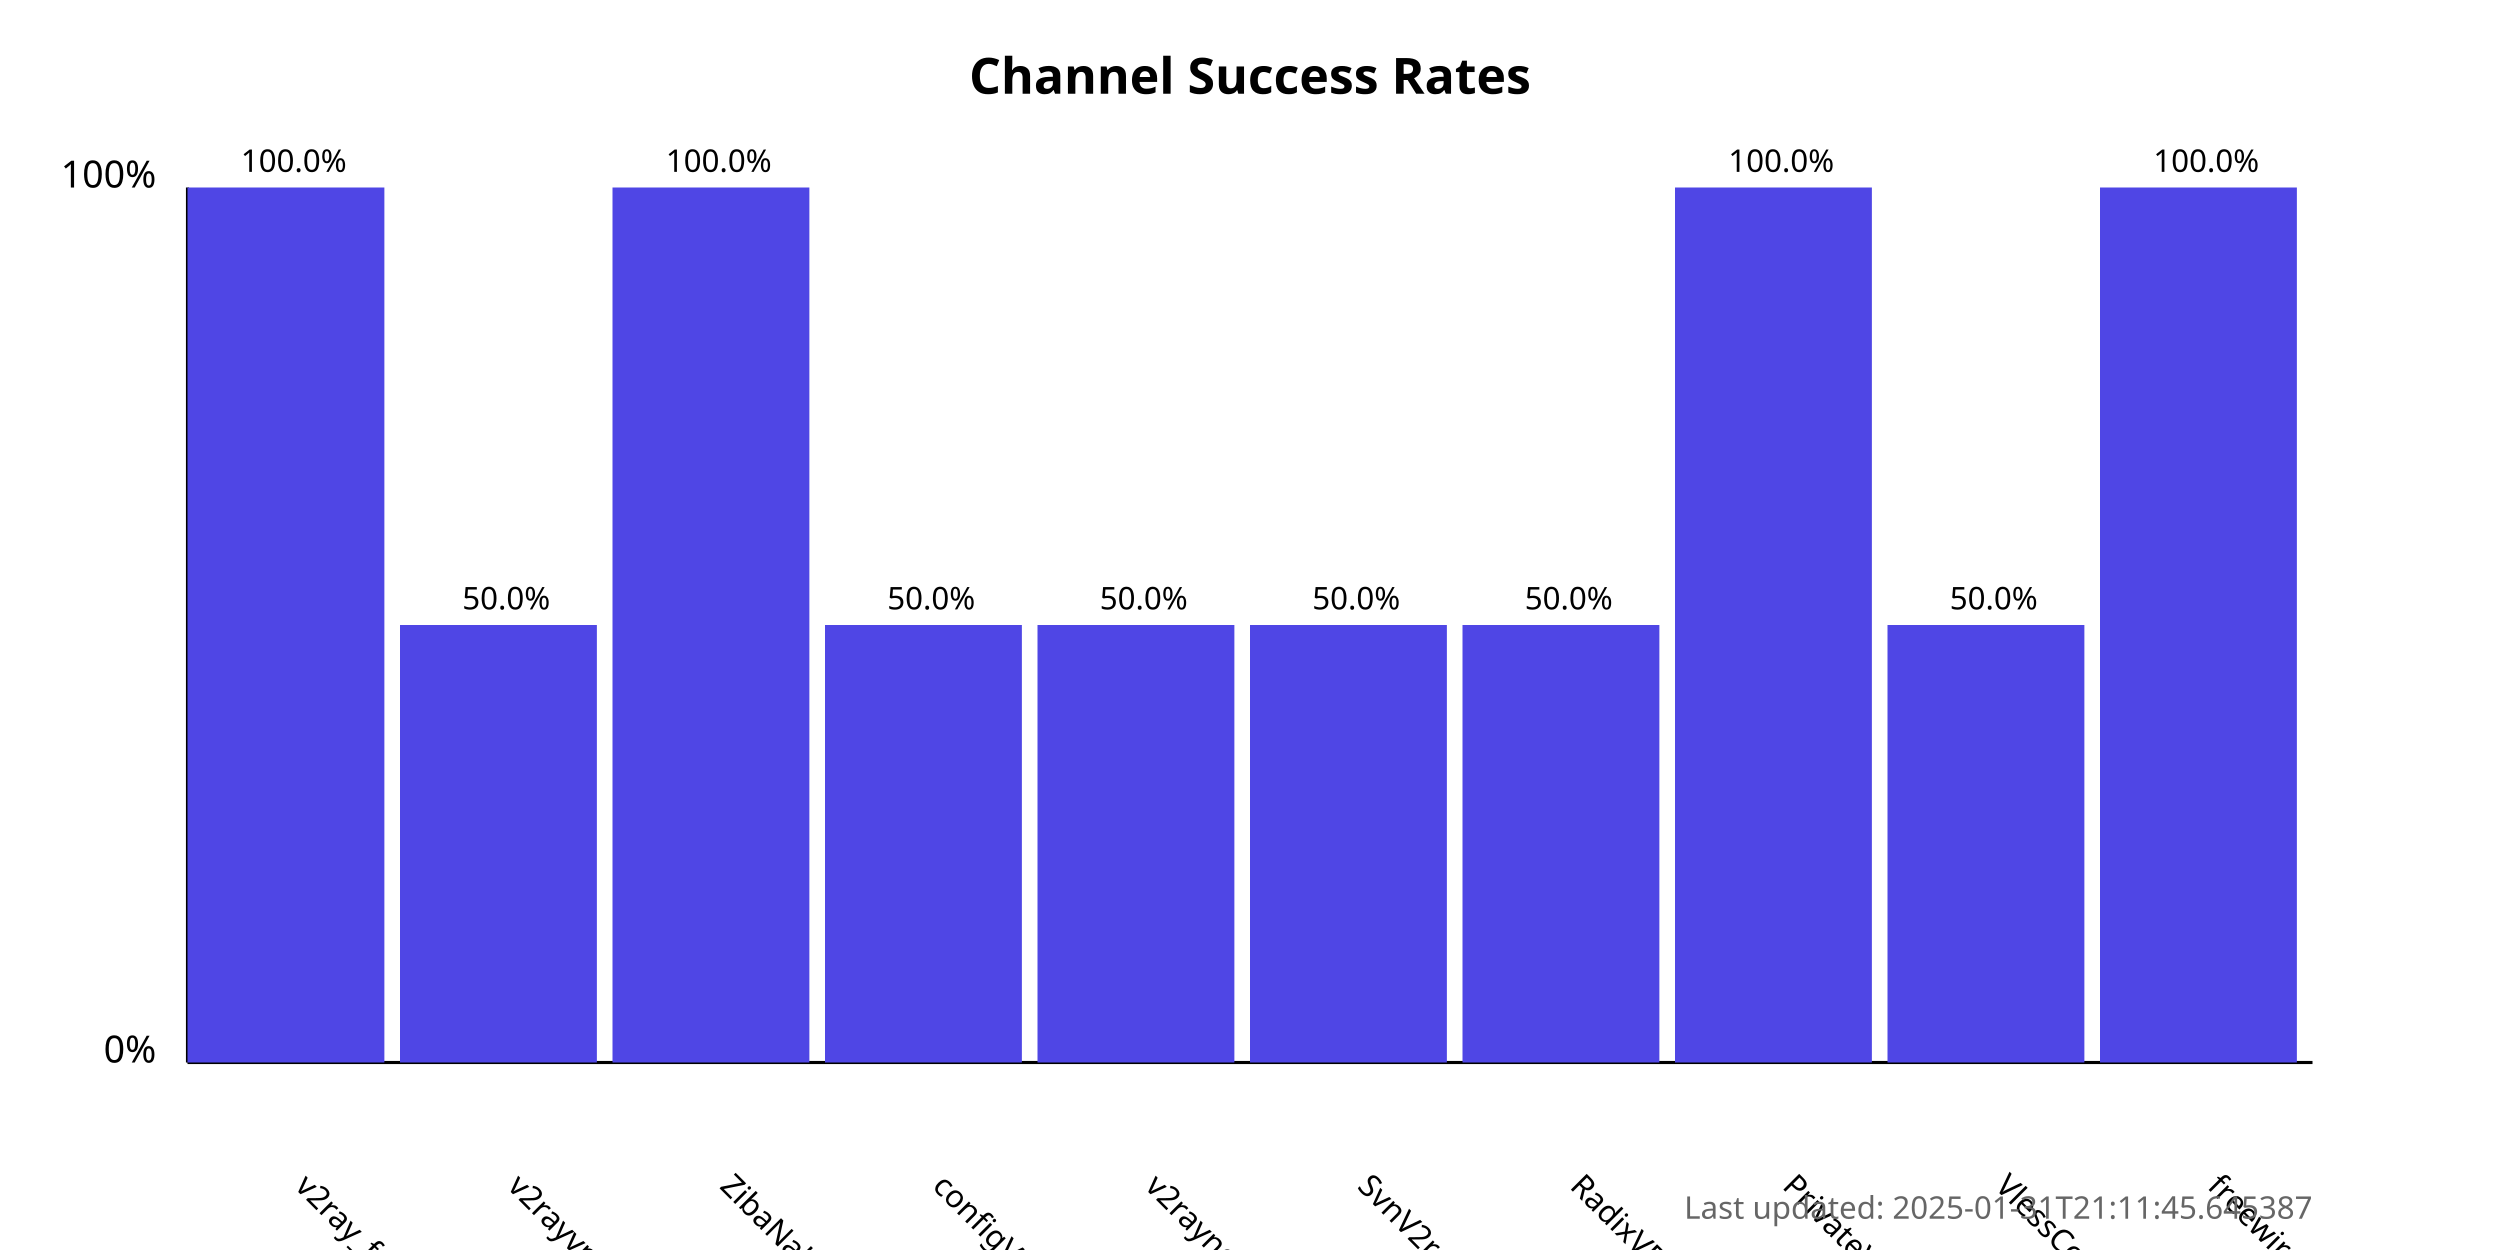
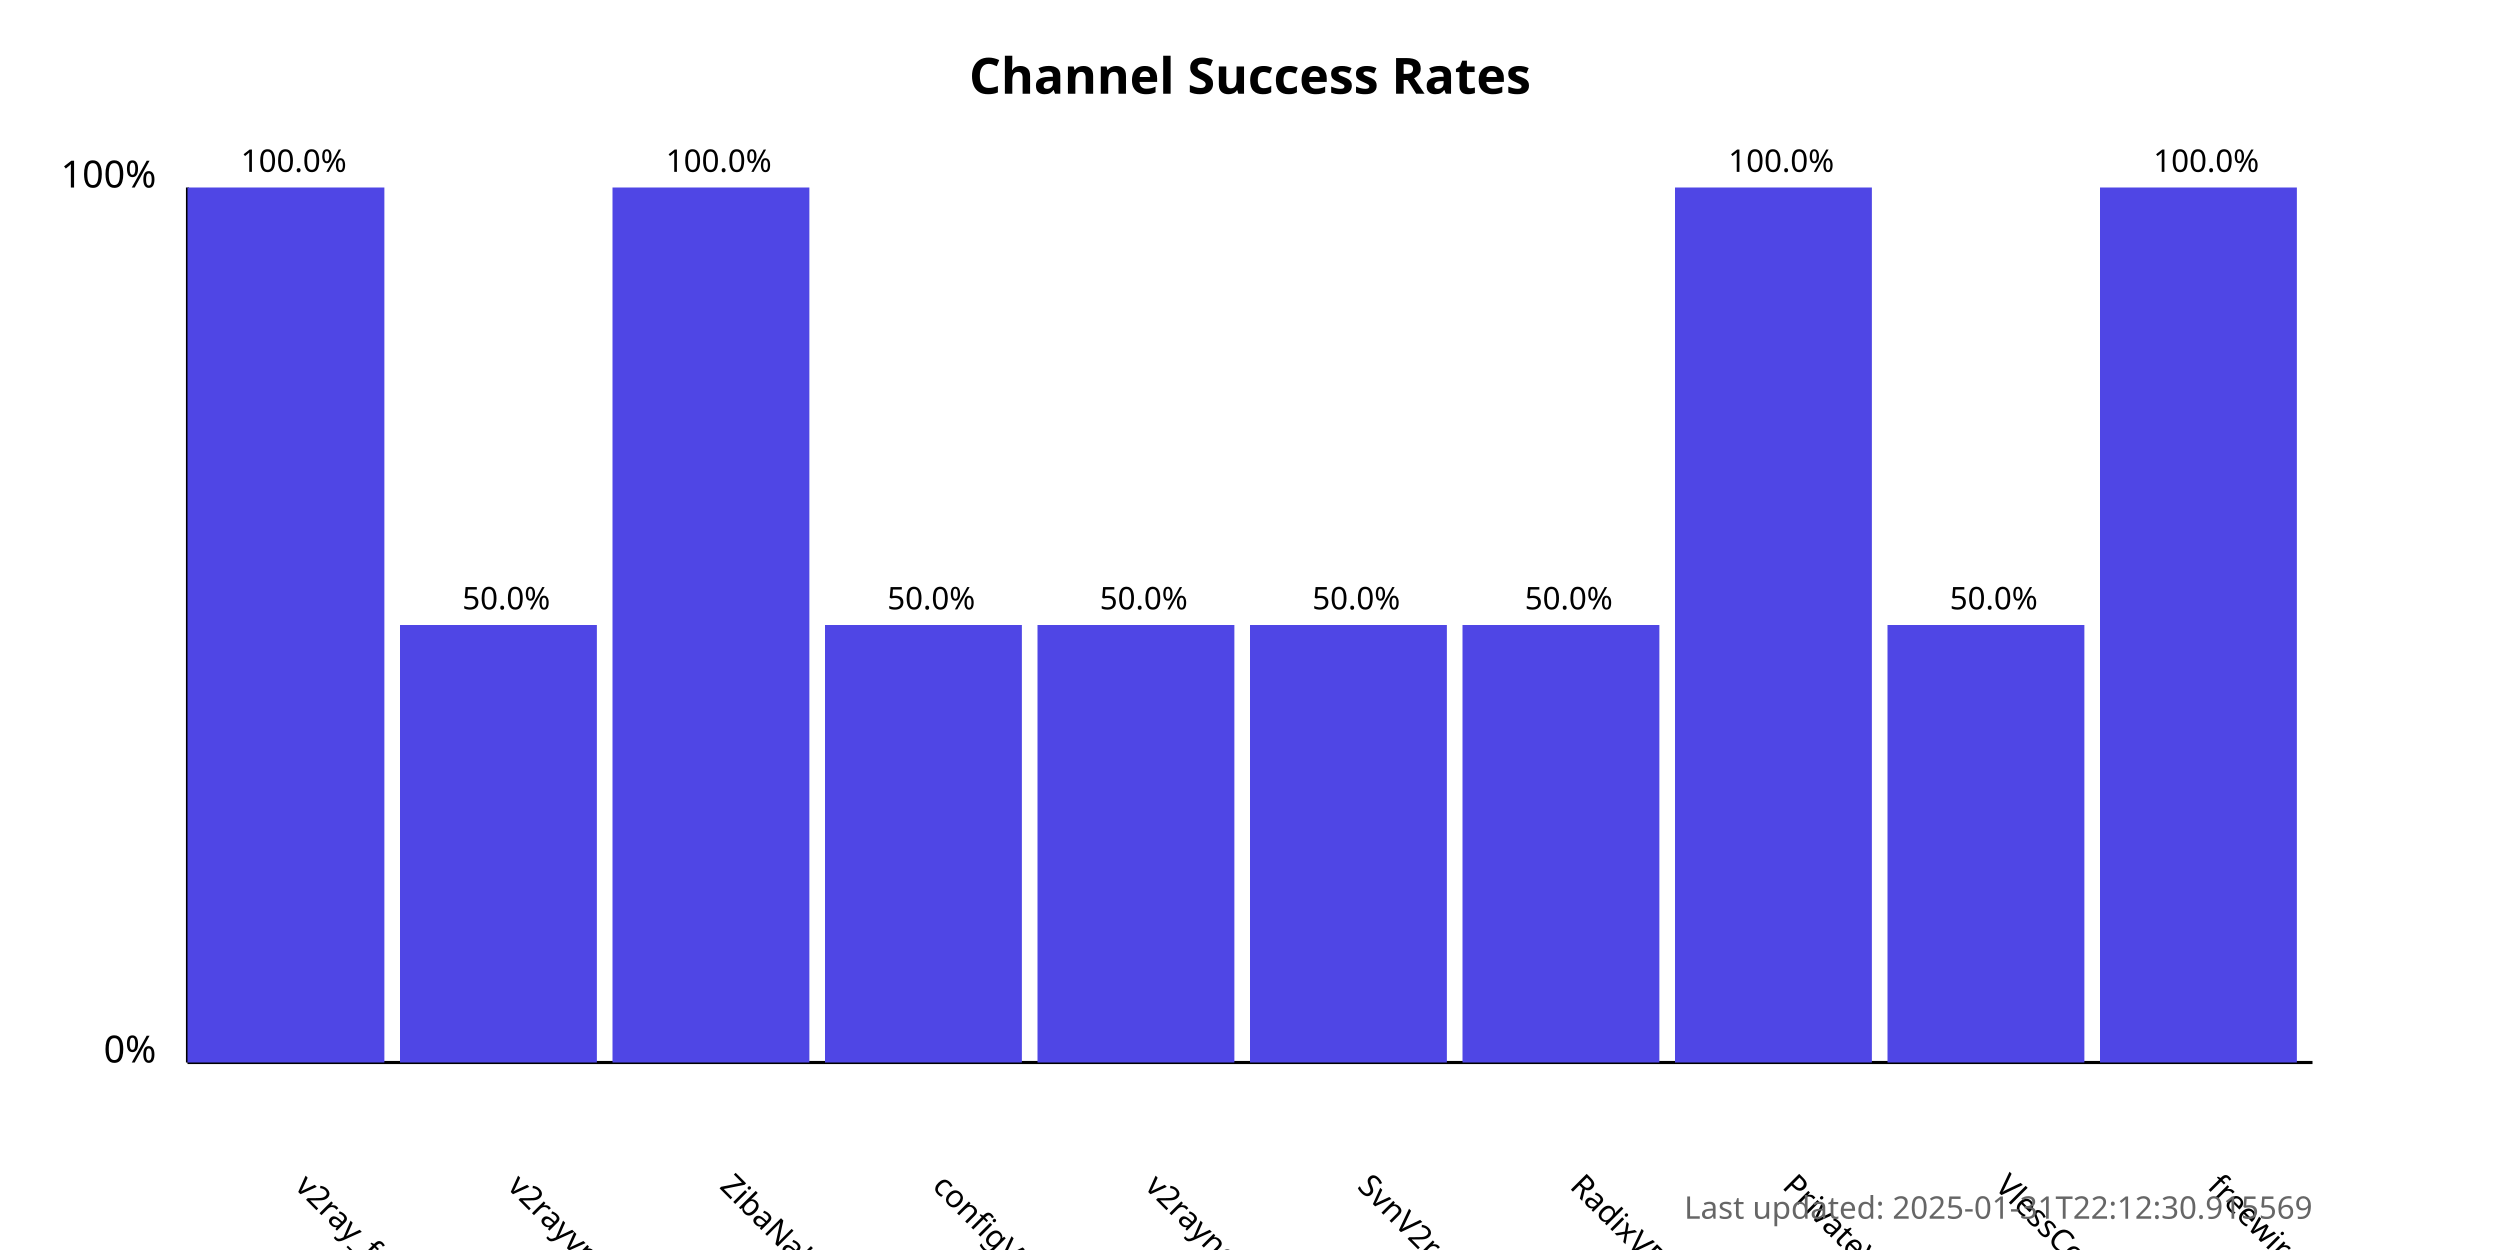
<svg xmlns="http://www.w3.org/2000/svg" width="800" height="400">
  <style>
            .chart-title { font: bold 16px sans-serif; }
            .axis-label { font: 12px sans-serif; }
            .tick-label { font: 10px sans-serif; }
            .bar { fill: #4f46e5; }
            .bar:hover { fill: #6366f1; }
            .timestamp { font: 10px sans-serif; fill: #666; }
        </style>
  <text x="400.0" y="30" text-anchor="middle" class="chart-title">
            Channel Success Rates
        </text>
  <line x1="60" y1="340" x2="60" y2="60" stroke="black" stroke-width="1" />
  <line x1="60" y1="340" x2="740" y2="340" stroke="black" stroke-width="1" />
  <text x="50" y="340" text-anchor="end" class="axis-label">0%</text>
  <text x="50" y="60" text-anchor="end" class="axis-label">100%</text>
  <g>
    <rect x="60" y="60.0" width="63.0" height="280.0" class="bar" />
    <text x="94.0" y="380" transform="rotate(45, 94.0, 380)" text-anchor="start" class="tick-label">
                v2ray_free_conf
            </text>
    <text x="94.0" y="55.0" text-anchor="middle" class="tick-label">
                100.0%
            </text>
  </g>
  <g>
    <rect x="128.0" y="200.0" width="63.0" height="140.0" class="bar" />
    <text x="162.0" y="380" transform="rotate(45, 162.0, 380)" text-anchor="start" class="tick-label">
                v2rayvpno
            </text>
    <text x="162.0" y="195.0" text-anchor="middle" class="tick-label">
                50.0%
            </text>
  </g>
  <g>
    <rect x="196.0" y="60.0" width="63.0" height="280.0" class="bar" />
    <text x="230.0" y="380" transform="rotate(45, 230.0, 380)" text-anchor="start" class="tick-label">
                ZibaNabz
            </text>
    <text x="230.0" y="55.0" text-anchor="middle" class="tick-label">
                100.0%
            </text>
  </g>
  <g>
    <rect x="264.0" y="200.0" width="63.0" height="140.0" class="bar" />
    <text x="298.0" y="380" transform="rotate(45, 298.0, 380)" text-anchor="start" class="tick-label">
                configV2rayForFree
            </text>
    <text x="298.0" y="195.0" text-anchor="middle" class="tick-label">
                50.0%
            </text>
  </g>
  <g>
    <rect x="332.0" y="200.0" width="63.0" height="140.0" class="bar" />
    <text x="366.0" y="380" transform="rotate(45, 366.0, 380)" text-anchor="start" class="tick-label">
                v2rayngvpn
            </text>
    <text x="366.0" y="195.0" text-anchor="middle" class="tick-label">
                50.0%
            </text>
  </g>
  <g>
    <rect x="400.0" y="200.0" width="63.0" height="140.0" class="bar" />
    <text x="434.0" y="380" transform="rotate(45, 434.0, 380)" text-anchor="start" class="tick-label">
                SvnV2ray
            </text>
    <text x="434.0" y="195.0" text-anchor="middle" class="tick-label">
                50.0%
            </text>
  </g>
  <g>
    <rect x="468.0" y="200.0" width="63.0" height="140.0" class="bar" />
    <text x="502.0" y="380" transform="rotate(45, 502.0, 380)" text-anchor="start" class="tick-label">
                RadixVPN
            </text>
    <text x="502.0" y="195.0" text-anchor="middle" class="tick-label">
                50.0%
            </text>
  </g>
  <g>
    <rect x="536.0" y="60.0" width="63.0" height="280.0" class="bar" />
    <text x="570.0" y="380" transform="rotate(45, 570.0, 380)" text-anchor="start" class="tick-label">
                PrivateVPNs
            </text>
    <text x="570.0" y="55.0" text-anchor="middle" class="tick-label">
                100.0%
            </text>
  </g>
  <g>
    <rect x="604.0" y="200.0" width="63.0" height="140.0" class="bar" />
    <text x="638.0" y="380" transform="rotate(45, 638.0, 380)" text-anchor="start" class="tick-label">
                VlessConfig
            </text>
    <text x="638.0" y="195.0" text-anchor="middle" class="tick-label">
                50.0%
            </text>
  </g>
  <g>
    <rect x="672.0" y="60.0" width="63.0" height="280.0" class="bar" />
    <text x="706.0" y="380" transform="rotate(45, 706.0, 380)" text-anchor="start" class="tick-label">
                freewireguard
            </text>
    <text x="706.0" y="55.0" text-anchor="middle" class="tick-label">
                100.0%
            </text>
  </g>
  <text x="740" y="390" text-anchor="end" class="timestamp">
-             Last updated: 2025-01-31T21:11:45.645387
+             Last updated: 2025-01-31T22:12:30.915569
        </text>
</svg>
